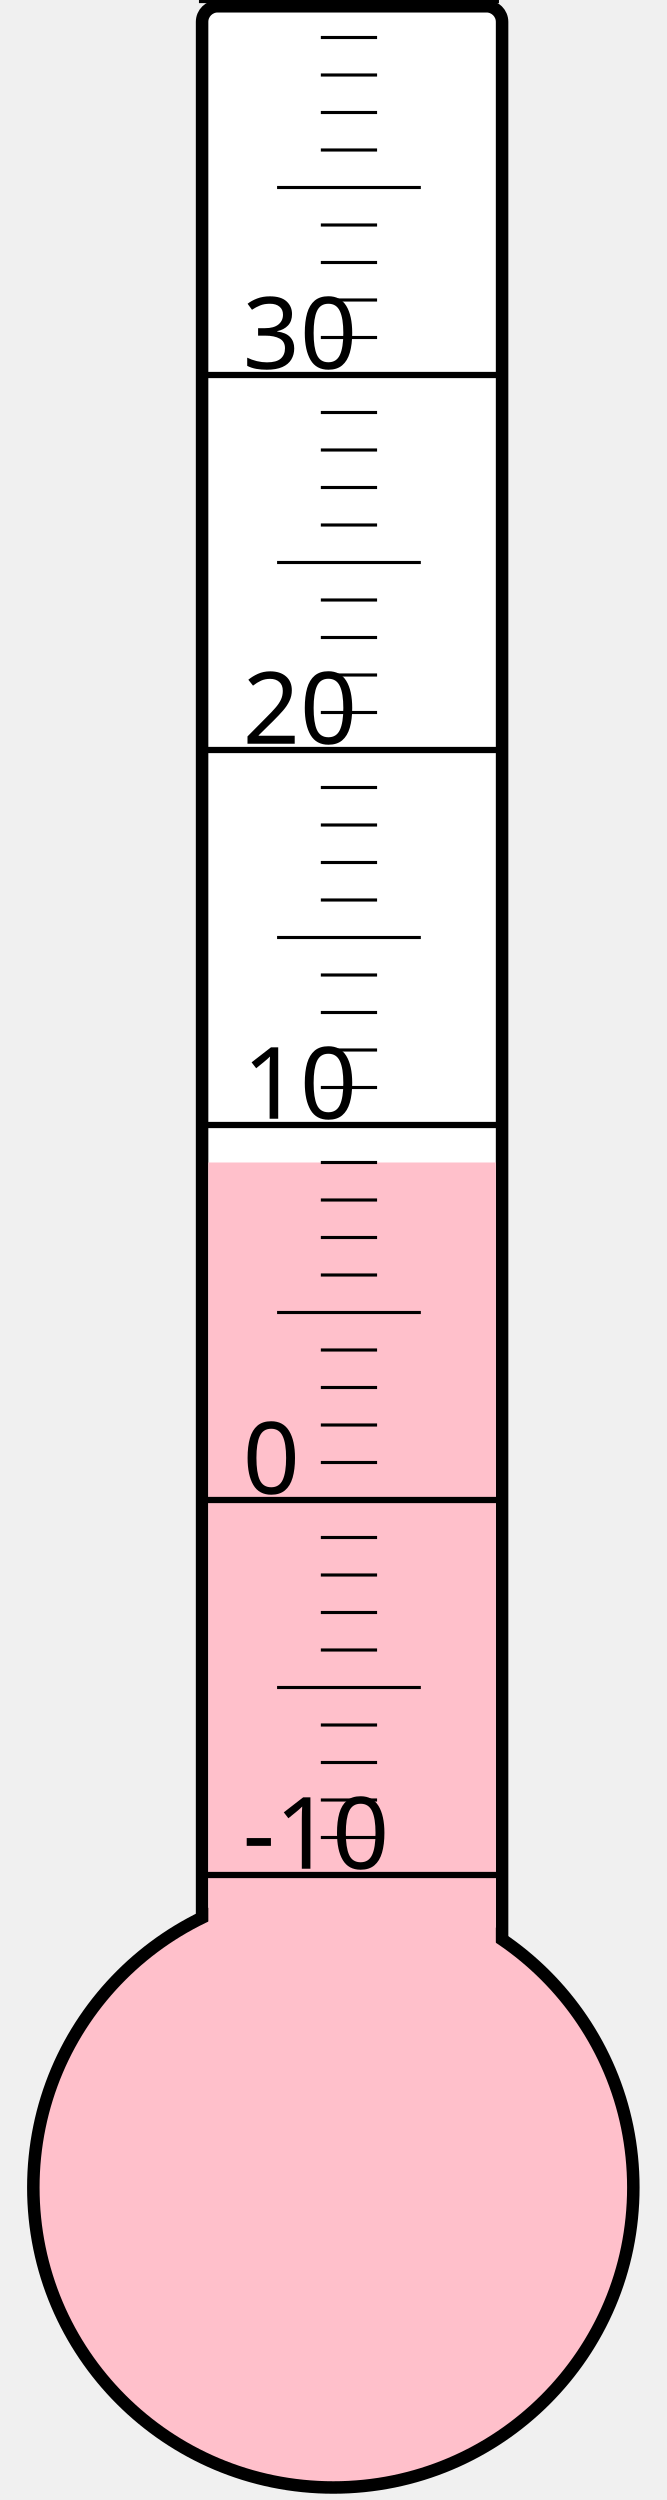
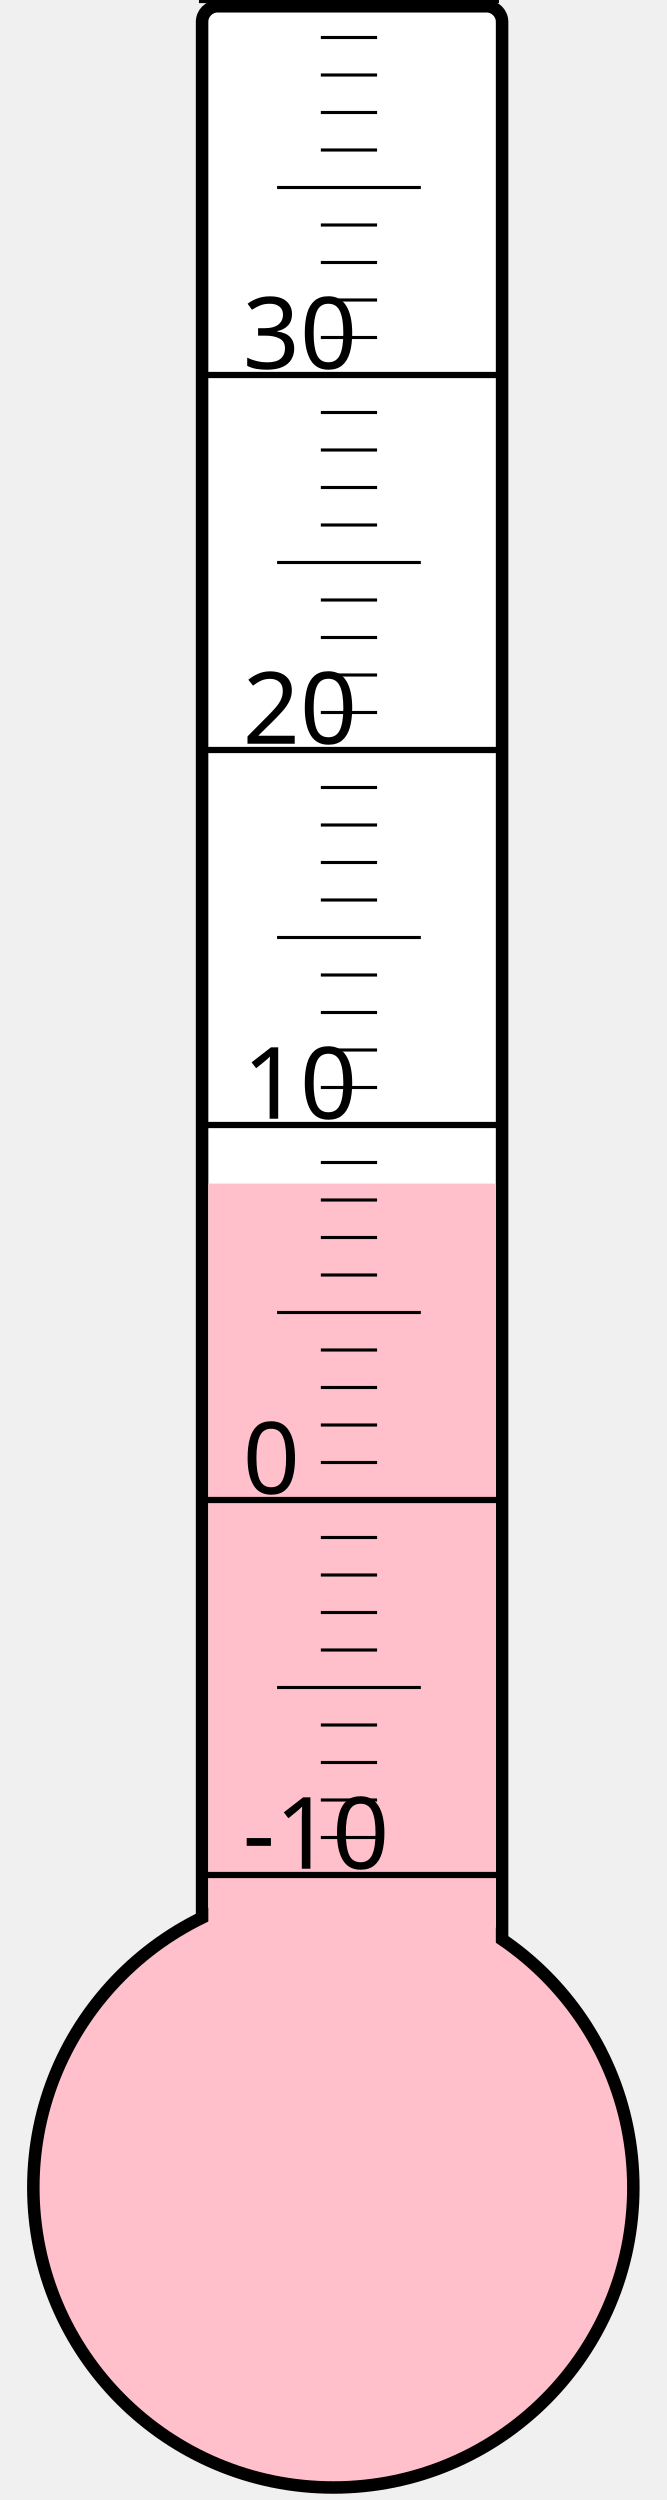
<svg xmlns="http://www.w3.org/2000/svg" width="40px" height="150px" viewBox="0 0 200 800">
  <rect width="200" height="800" x="0" y="0" style="fill: #ffffeb; fill-opacity: 0;" />
  <rect width="96" height="680" x="58" y="2" rx="5" ry="5" style="fill: white; fill-opacity: 1; stroke: black; stroke-width: 4;" />
  <circle cx="100" cy="700" r="96" style="fill: pink; stroke: black; stroke-width: 4;" />
-   <rect width="92" height="328.0" x="60" y="372.0" style="fill: pink; fill-opacity: 1; stroke-width: 0;" />
+   <rect width="92" height="321.25" x="60" y="378.75" style="fill: pink; fill-opacity: 1; stroke-width: 0;" />
  <text x="71" y="598" style="font-family: sans-serif; font-size: 24pt;">-10</text>
  <text x="71" y="478" style="font-family: sans-serif; font-size: 24pt;">0</text>
  <text x="71" y="358" style="font-family: sans-serif; font-size: 24pt;">10</text>
  <text x="71" y="238" style="font-family: sans-serif; font-size: 24pt;">20</text>
  <text x="71" y="118" style="font-family: sans-serif; font-size: 24pt;">30</text>
  <g style="stroke: black;">
    <line x1="57" y1="600" x2="153" y2="600" style="stroke-width: 2;" />
    <line x1="96" y1="588" x2="114" y2="588" style="stroke-width: 1;" />
    <line x1="96" y1="576" x2="114" y2="576" style="stroke-width: 1;" />
    <line x1="96" y1="564" x2="114" y2="564" style="stroke-width: 1;" />
    <line x1="96" y1="552" x2="114" y2="552" style="stroke-width: 1;" />
    <line x1="82" y1="540" x2="128" y2="540" style="stroke-width: 1;" />
    <line x1="96" y1="528" x2="114" y2="528" style="stroke-width: 1;" />
    <line x1="96" y1="516" x2="114" y2="516" style="stroke-width: 1;" />
    <line x1="96" y1="504" x2="114" y2="504" style="stroke-width: 1;" />
    <line x1="96" y1="492" x2="114" y2="492" style="stroke-width: 1;" />
    <line x1="57" y1="480" x2="153" y2="480" style="stroke-width: 2;" />
    <line x1="96" y1="468" x2="114" y2="468" style="stroke-width: 1;" />
    <line x1="96" y1="456" x2="114" y2="456" style="stroke-width: 1;" />
    <line x1="96" y1="444" x2="114" y2="444" style="stroke-width: 1;" />
    <line x1="96" y1="432" x2="114" y2="432" style="stroke-width: 1;" />
    <line x1="82" y1="420" x2="128" y2="420" style="stroke-width: 1;" />
    <line x1="96" y1="408" x2="114" y2="408" style="stroke-width: 1;" />
    <line x1="96" y1="396" x2="114" y2="396" style="stroke-width: 1;" />
    <line x1="96" y1="384" x2="114" y2="384" style="stroke-width: 1;" />
    <line x1="96" y1="372" x2="114" y2="372" style="stroke-width: 1;" />
    <line x1="57" y1="360" x2="153" y2="360" style="stroke-width: 2;" />
    <line x1="96" y1="348" x2="114" y2="348" style="stroke-width: 1;" />
    <line x1="96" y1="336" x2="114" y2="336" style="stroke-width: 1;" />
    <line x1="96" y1="324" x2="114" y2="324" style="stroke-width: 1;" />
    <line x1="96" y1="312" x2="114" y2="312" style="stroke-width: 1;" />
    <line x1="82" y1="300" x2="128" y2="300" style="stroke-width: 1;" />
    <line x1="96" y1="288" x2="114" y2="288" style="stroke-width: 1;" />
    <line x1="96" y1="276" x2="114" y2="276" style="stroke-width: 1;" />
    <line x1="96" y1="264" x2="114" y2="264" style="stroke-width: 1;" />
    <line x1="96" y1="252" x2="114" y2="252" style="stroke-width: 1;" />
    <line x1="57" y1="240" x2="153" y2="240" style="stroke-width: 2;" />
    <line x1="96" y1="228" x2="114" y2="228" style="stroke-width: 1;" />
    <line x1="96" y1="216" x2="114" y2="216" style="stroke-width: 1;" />
    <line x1="96" y1="204" x2="114" y2="204" style="stroke-width: 1;" />
    <line x1="96" y1="192" x2="114" y2="192" style="stroke-width: 1;" />
    <line x1="82" y1="180" x2="128" y2="180" style="stroke-width: 1;" />
    <line x1="96" y1="168" x2="114" y2="168" style="stroke-width: 1;" />
    <line x1="96" y1="156" x2="114" y2="156" style="stroke-width: 1;" />
    <line x1="96" y1="144" x2="114" y2="144" style="stroke-width: 1;" />
    <line x1="96" y1="132" x2="114" y2="132" style="stroke-width: 1;" />
    <line x1="57" y1="120" x2="153" y2="120" style="stroke-width: 2;" />
    <line x1="96" y1="108" x2="114" y2="108" style="stroke-width: 1;" />
    <line x1="96" y1="96" x2="114" y2="96" style="stroke-width: 1;" />
    <line x1="96" y1="84" x2="114" y2="84" style="stroke-width: 1;" />
    <line x1="96" y1="72" x2="114" y2="72" style="stroke-width: 1;" />
    <line x1="82" y1="60" x2="128" y2="60" style="stroke-width: 1;" />
    <line x1="96" y1="48" x2="114" y2="48" style="stroke-width: 1;" />
    <line x1="96" y1="36" x2="114" y2="36" style="stroke-width: 1;" />
    <line x1="96" y1="24" x2="114" y2="24" style="stroke-width: 1;" />
    <line x1="96" y1="12" x2="114" y2="12" style="stroke-width: 1;" />
    <line x1="57" y1="0" x2="153" y2="0" style="stroke-width: 2;" />
  </g>
</svg>
